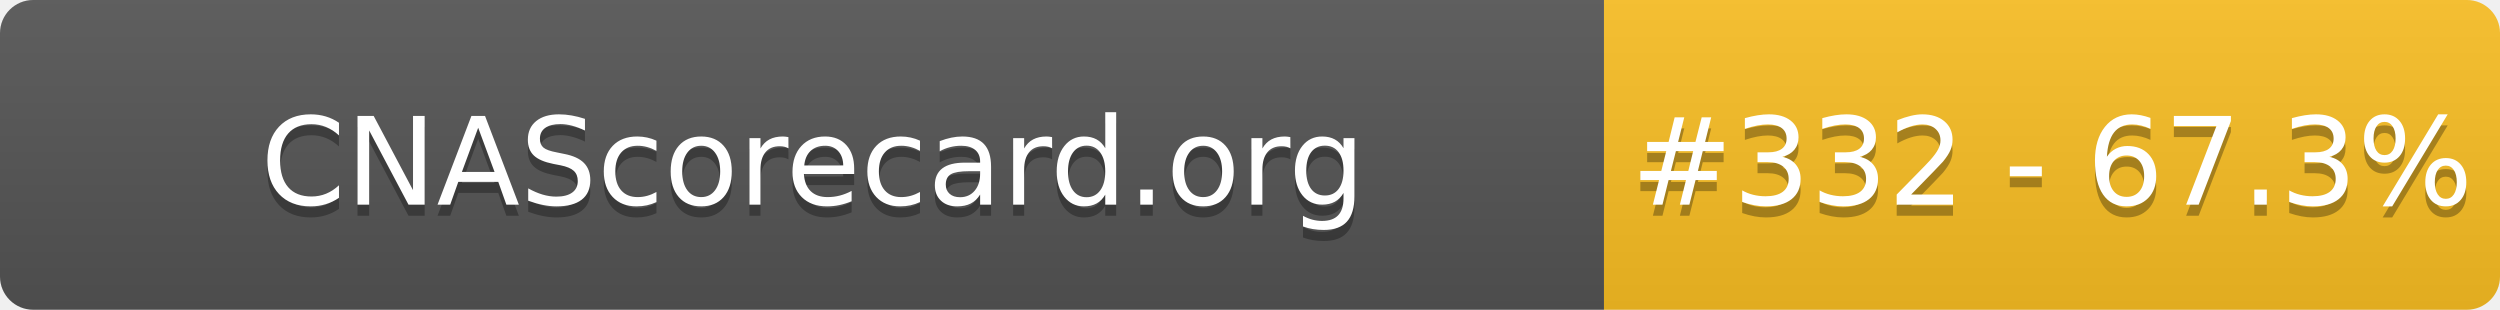
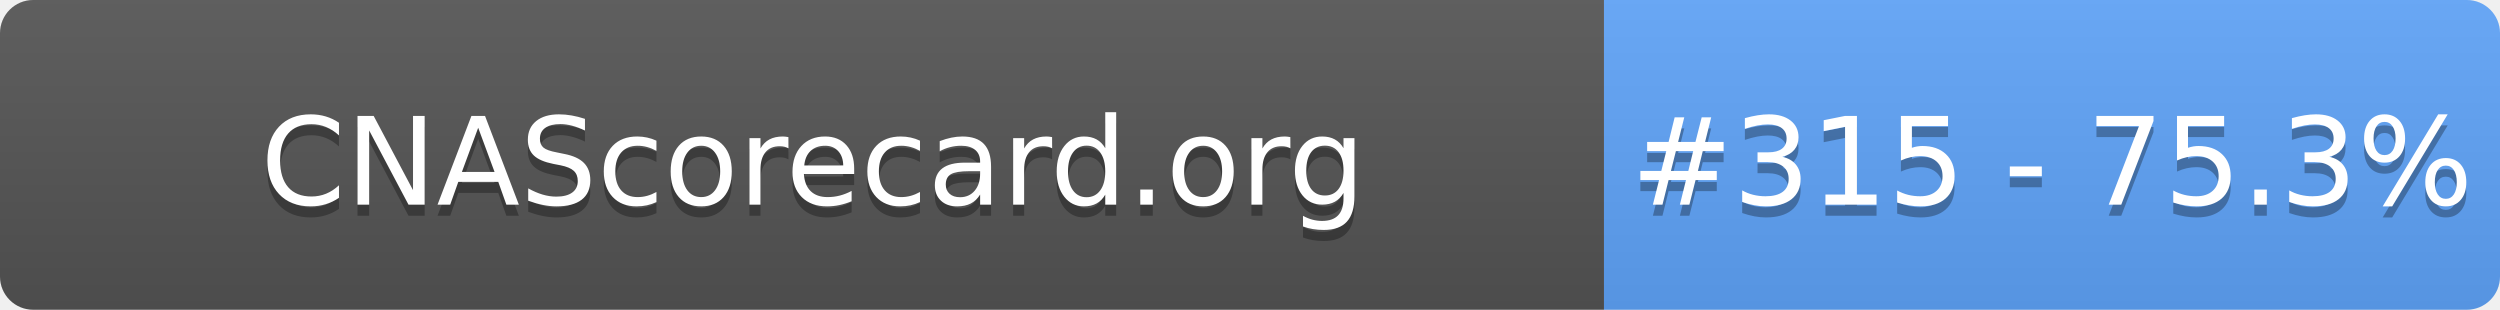
- <svg xmlns="http://www.w3.org/2000/svg" width="226" height="28" role="img" aria-label="CNAScorecard.org: #332 - 67.3%">
+ <svg xmlns="http://www.w3.org/2000/svg" width="226" height="28" role="img" aria-label="CNAScorecard.org: #315 - 75.3%">
  <linearGradient id="s" x2="0" y2="100%">
    <stop offset="0" stop-color="#bbb" stop-opacity=".1" />
    <stop offset="1" stop-opacity=".1" />
  </linearGradient>
  <clipPath id="r">
    <rect width="226" height="28" rx="3" fill="#fff" />
  </clipPath>
  <g clip-path="url(#r)">
    <rect width="145" height="28" fill="#555" />
-     <rect x="145" width="81" height="28" fill="#FBBF24" />
+     <rect x="145" width="81" height="28" fill="#60A5FA" />
    <rect width="226" height="28" fill="url(#s)" />
  </g>
  <g fill="#fff" text-anchor="middle" font-family="Verdana,Geneva,DejaVu Sans,sans-serif" text-rendering="geometricPrecision" font-size="110">
    <text aria-hidden="true" x="735" y="195" fill="#010101" fill-opacity=".3" transform="scale(.1)" textLength="1350">CNAScorecard.org</text>
    <text x="735" y="185" transform="scale(.1)" fill="#fff" textLength="1350">CNAScorecard.org</text>
-     <text aria-hidden="true" x="1855" y="195" fill="#010101" fill-opacity=".3" transform="scale(.1)" textLength="660">#332 - 67.3%</text>
-     <text x="1855" y="185" transform="scale(.1)" fill="#fff" textLength="660">#332 - 67.3%</text>
+     <text aria-hidden="true" x="1855" y="195" fill="#010101" fill-opacity=".3" transform="scale(.1)" textLength="660">#315 - 75.3%</text>
+     <text x="1855" y="185" transform="scale(.1)" fill="#fff" textLength="660">#315 - 75.3%</text>
  </g>
</svg>
